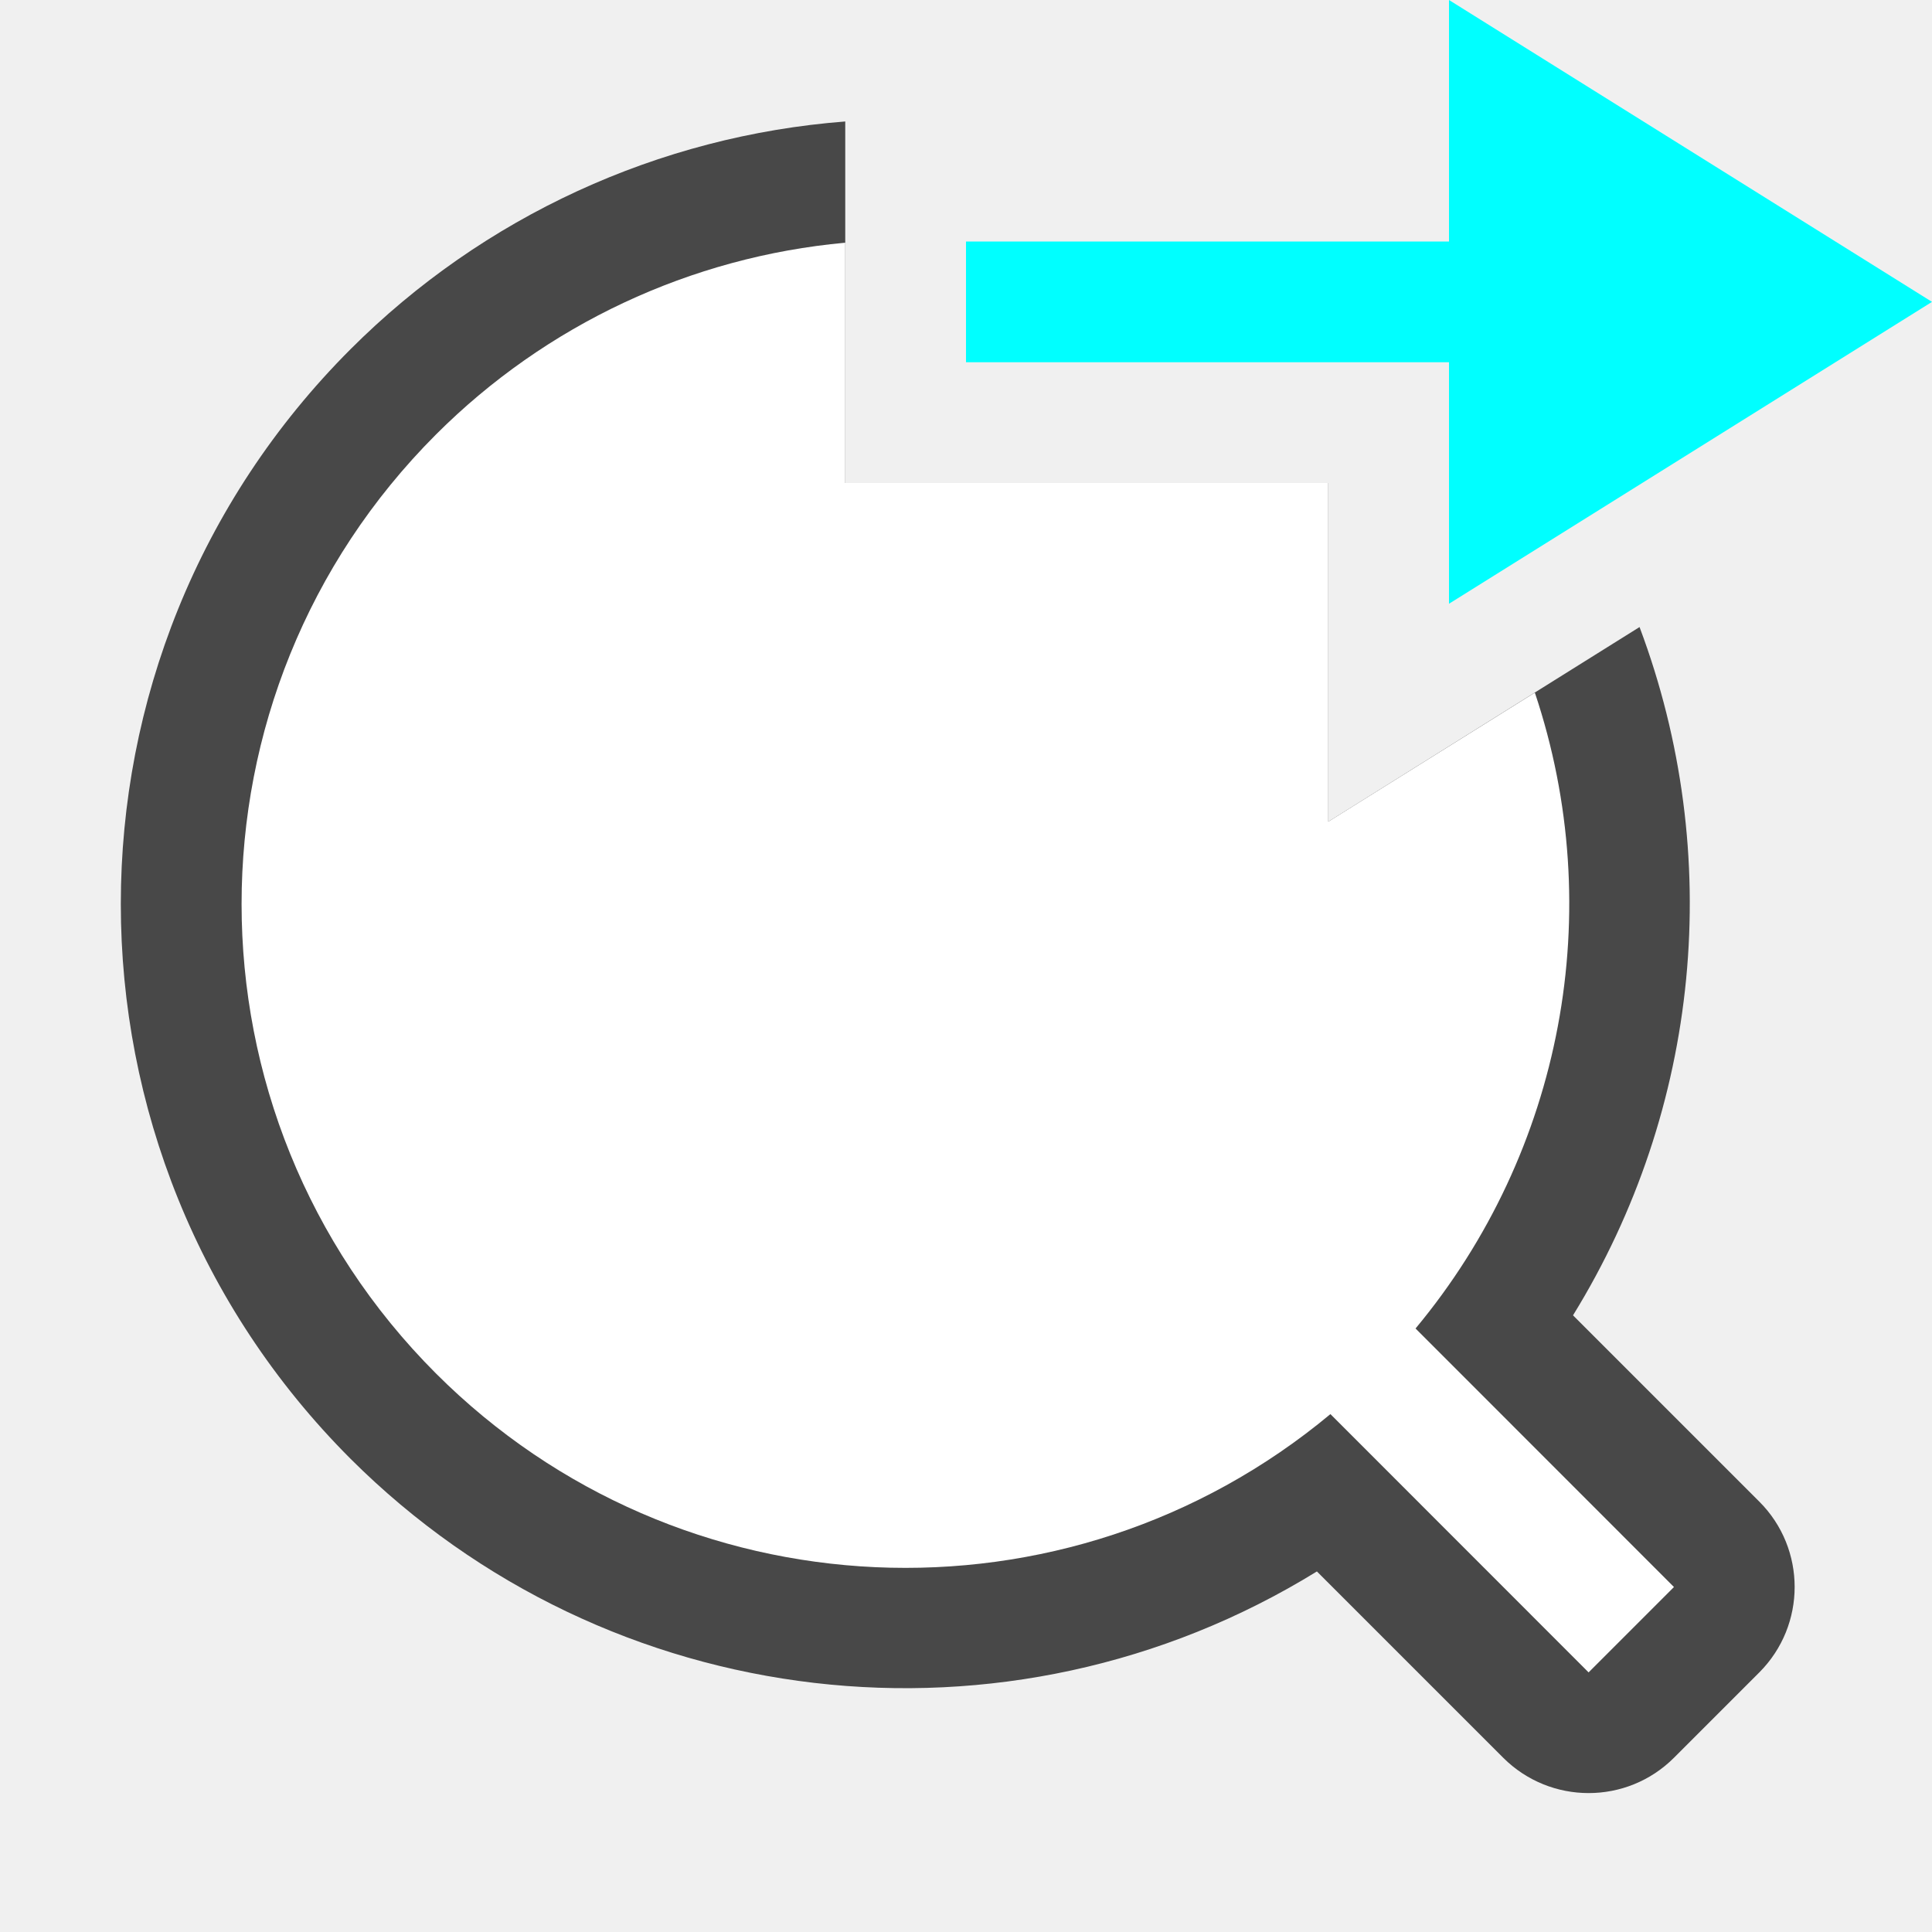
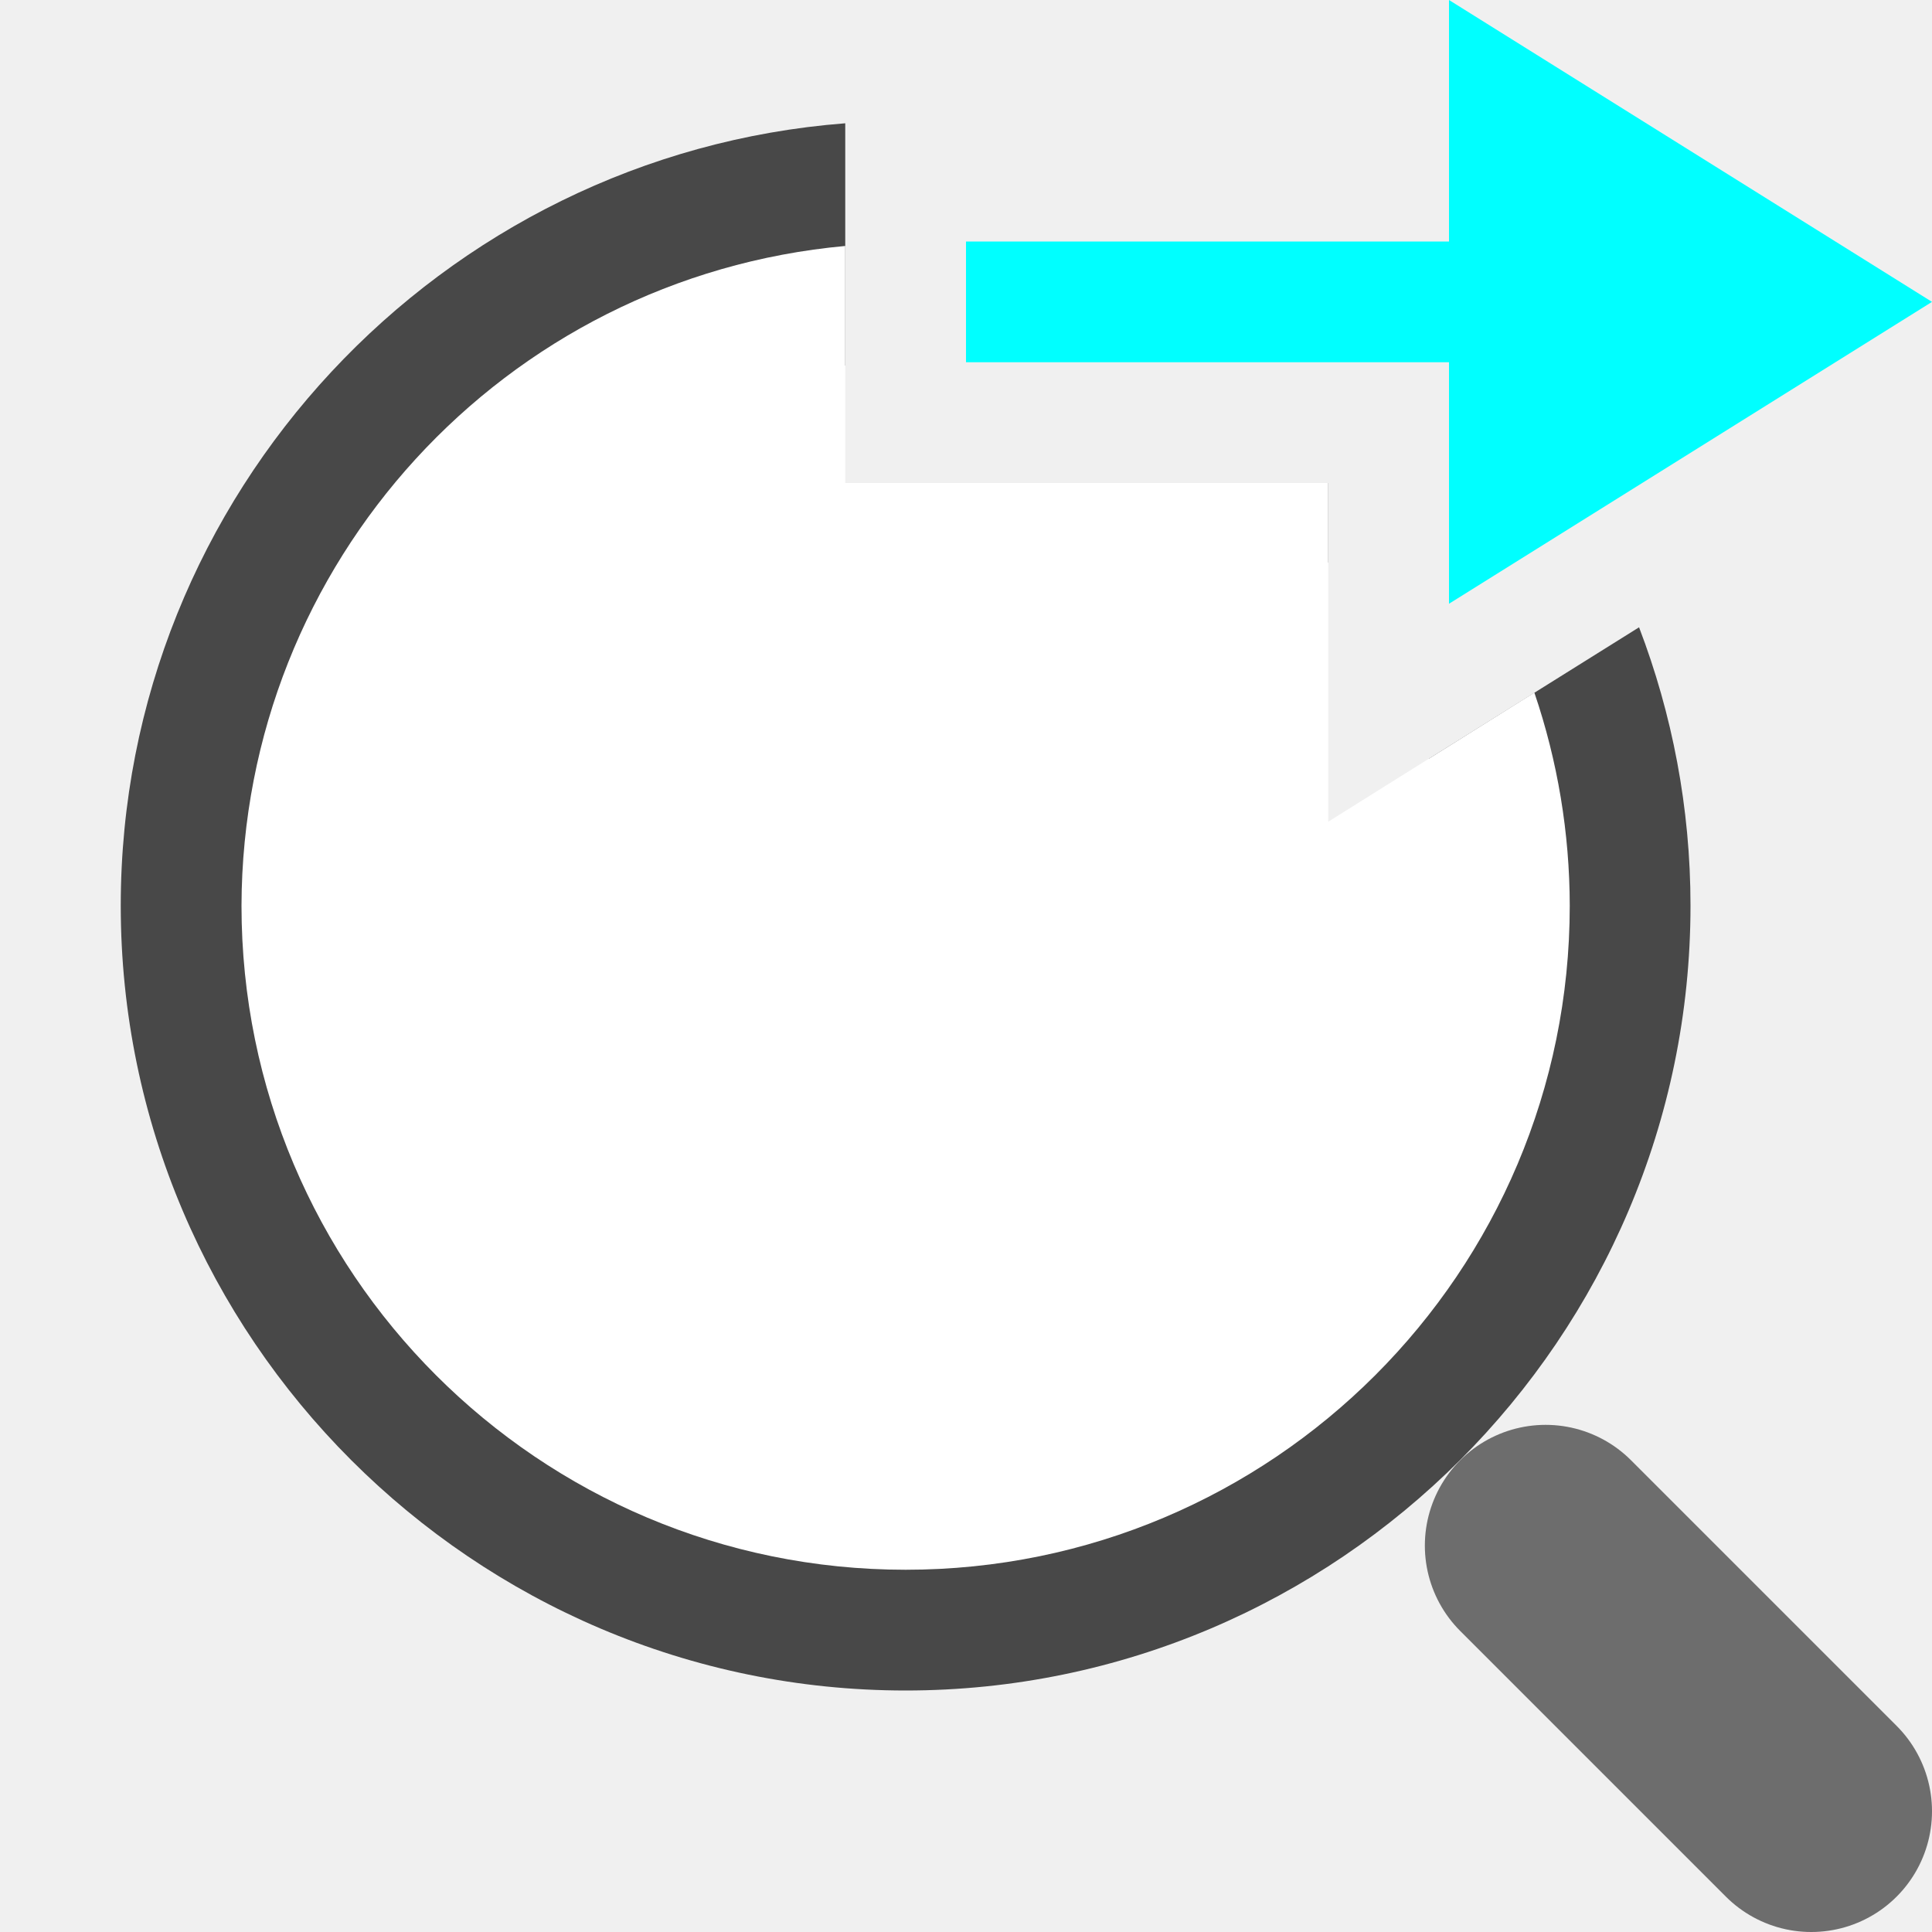
<svg xmlns="http://www.w3.org/2000/svg" viewBox="0 0 16 16" version="1.1" id="svg4">
  <defs id="defs8" />
-   <path id="rect827" style="color:#000000;font-style:normal;font-variant:normal;font-weight:normal;font-stretch:normal;font-size:medium;line-height:normal;font-family:sans-serif;font-variant-ligatures:normal;font-variant-position:normal;font-variant-caps:normal;font-variant-numeric:normal;font-variant-alternates:normal;font-feature-settings:normal;text-indent:0;text-align:start;text-decoration:none;text-decoration-line:none;text-decoration-style:solid;text-decoration-color:#000000;letter-spacing:normal;word-spacing:normal;text-transform:none;writing-mode:lr-tb;direction:ltr;text-orientation:mixed;dominant-baseline:auto;baseline-shift:baseline;text-anchor:start;white-space:normal;shape-padding:0;clip-rule:nonzero;display:inline;overflow:visible;visibility:visible;opacity:0.7;isolation:auto;mix-blend-mode:normal;color-interpolation:sRGB;color-interpolation-filters:linearRGB;solid-color:#000000;solid-opacity:1;vector-effect:none;fill:#000000;fill-opacity:1;fill-rule:nonzero;stroke:none;stroke-width:2;stroke-linecap:butt;stroke-linejoin:round;stroke-miterlimit:4;stroke-dasharray:none;stroke-dashoffset:0;stroke-opacity:1;color-rendering:auto;image-rendering:auto;shape-rendering:auto;text-rendering:auto;enable-background:accumulate" d="M 7,1.006 C 5.454,1.125 4.001,1.794 2.904,2.891 c -2.538,2.538 -2.538,6.653 0,9.191 2.13,2.125 5.441,2.511 8.002,0.932 l 1.543,1.543 c 0.391,0.39 1.024,0.39 1.414,0 l 0.707,-0.707 c 0.39,-0.391 0.39,-1.024 0,-1.414 L 13.027,10.893 C 14.083,9.18 14.286,7.076 13.578,5.193 L 11,6.805 V 4 H 7 Z" />
-   <path id="circle821" style="opacity:1;fill:#ffffff;fill-opacity:1;stroke:none;stroke-width:3.143;stroke-linejoin:round;stroke-miterlimit:4;stroke-dasharray:none;stroke-opacity:1" d="M 7 2.01 A 5.5 5.5 0 0 0 3.611 3.598 A 5.5 5.5 0 0 0 3.611 11.375 A 5.5 5.5 0 0 0 11.018 11.711 L 13.156 13.85 L 13.863 13.143 L 11.723 11.002 A 5.5 5.5 0 0 0 12.711 5.736 L 11 6.805 L 11 4 L 7 4 L 7 2.01 z " />
+   <path id="path289" style="color:#000000;fill:#000000;fill-rule:evenodd;stroke-linecap:round;stroke-linejoin:round;opacity:0.7" d="M 7 1.021 C 3.654 1.279 1 4.09 1 7.5 C 1 11.078 3.922 14 7.5 14 C 11.078 14 14 11.078 14 7.5 C 14 6.689 13.848 5.912 13.574 5.195 L 11.834 6.283 C 11.941 6.67 12 7.078 12 7.5 C 12 9.997 9.997 12 7.5 12 C 5.003 12 3 9.997 3 7.5 C 3 5.172 4.741 3.274 7 3.027 L 7 1.021 z M 10.338 4 C 10.581 4.197 10.803 4.419 11 4.662 L 11 4 L 10.338 4 z " />
+   <path id="circle395" style="fill:#ffffff;fill-rule:evenodd;stroke:none;stroke-width:2;stroke-linecap:round;stroke-linejoin:round" d="M 7 2.037 A 5.5 5.5 0 0 0 2 7.5 A 5.5 5.5 0 0 0 7.5 13 A 5.5 5.5 0 0 0 13 7.5 A 5.5 5.5 0 0 0 12.707 5.736 L 11 6.805 L 11 4 L 7 4 L 7 2.037 z " />
+   <path style="fill:none;stroke:#6d6d6d;stroke-width:2;stroke-linecap:round;stroke-linejoin:miter" d="m 15,15 -2.2,-2.2" id="path460" />
  <path id="path841-1" d="m 16,2.5 -4,2.5 v -2 H 8 v -1 H 12 V 0 Z" style="fill:#00ffff;fill-opacity:1;stroke:none;stroke-width:1px;stroke-linecap:butt;stroke-linejoin:miter;stroke-opacity:1" />
</svg>
